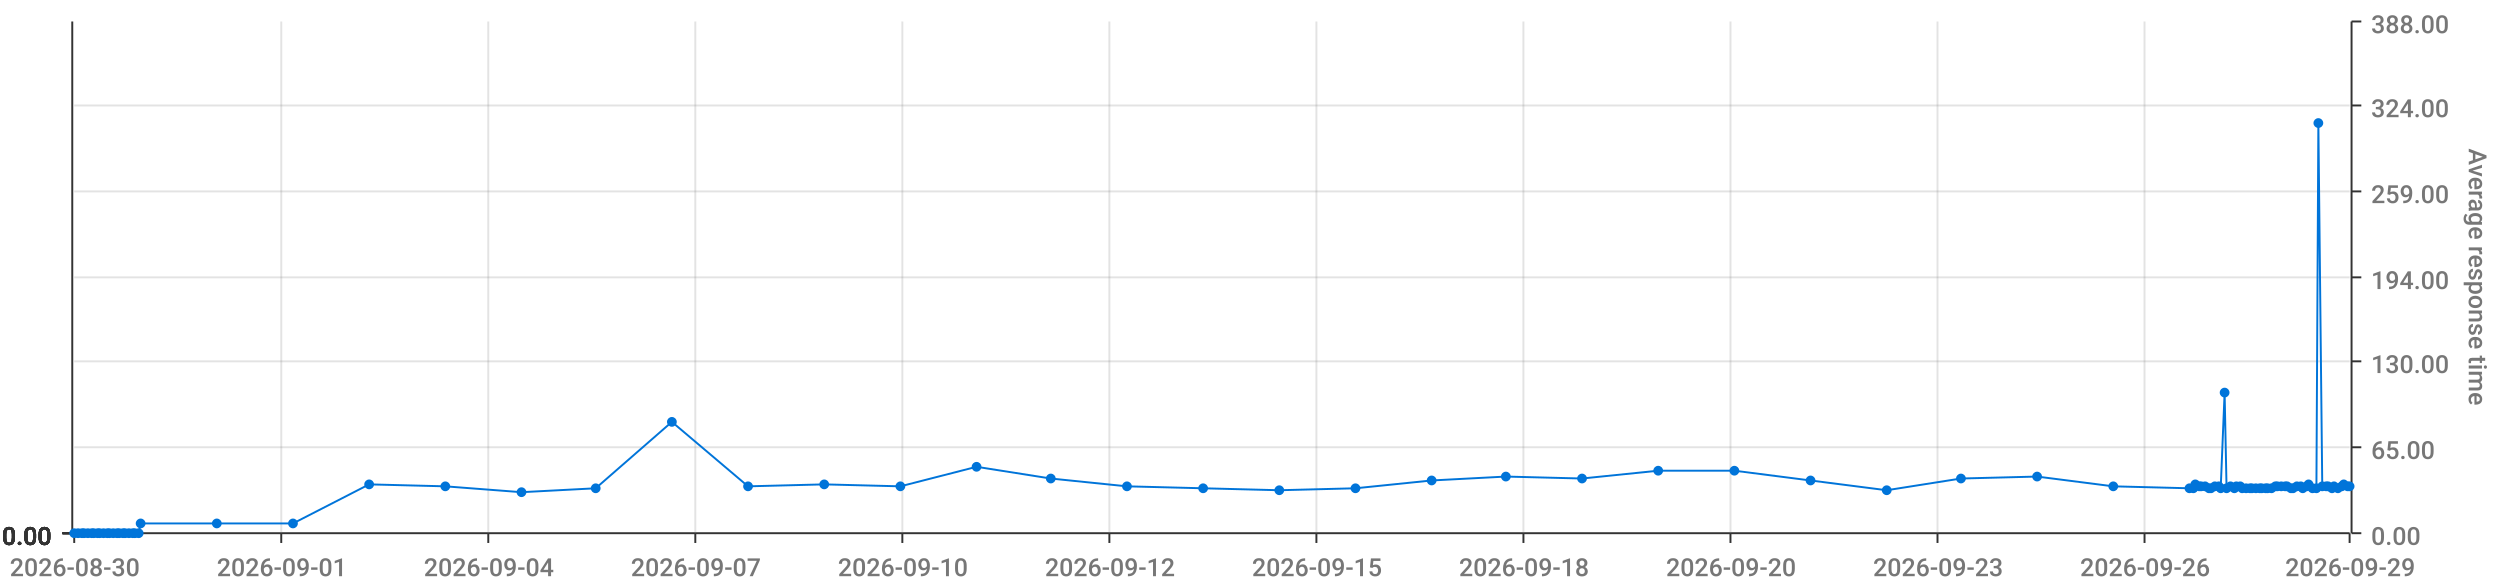
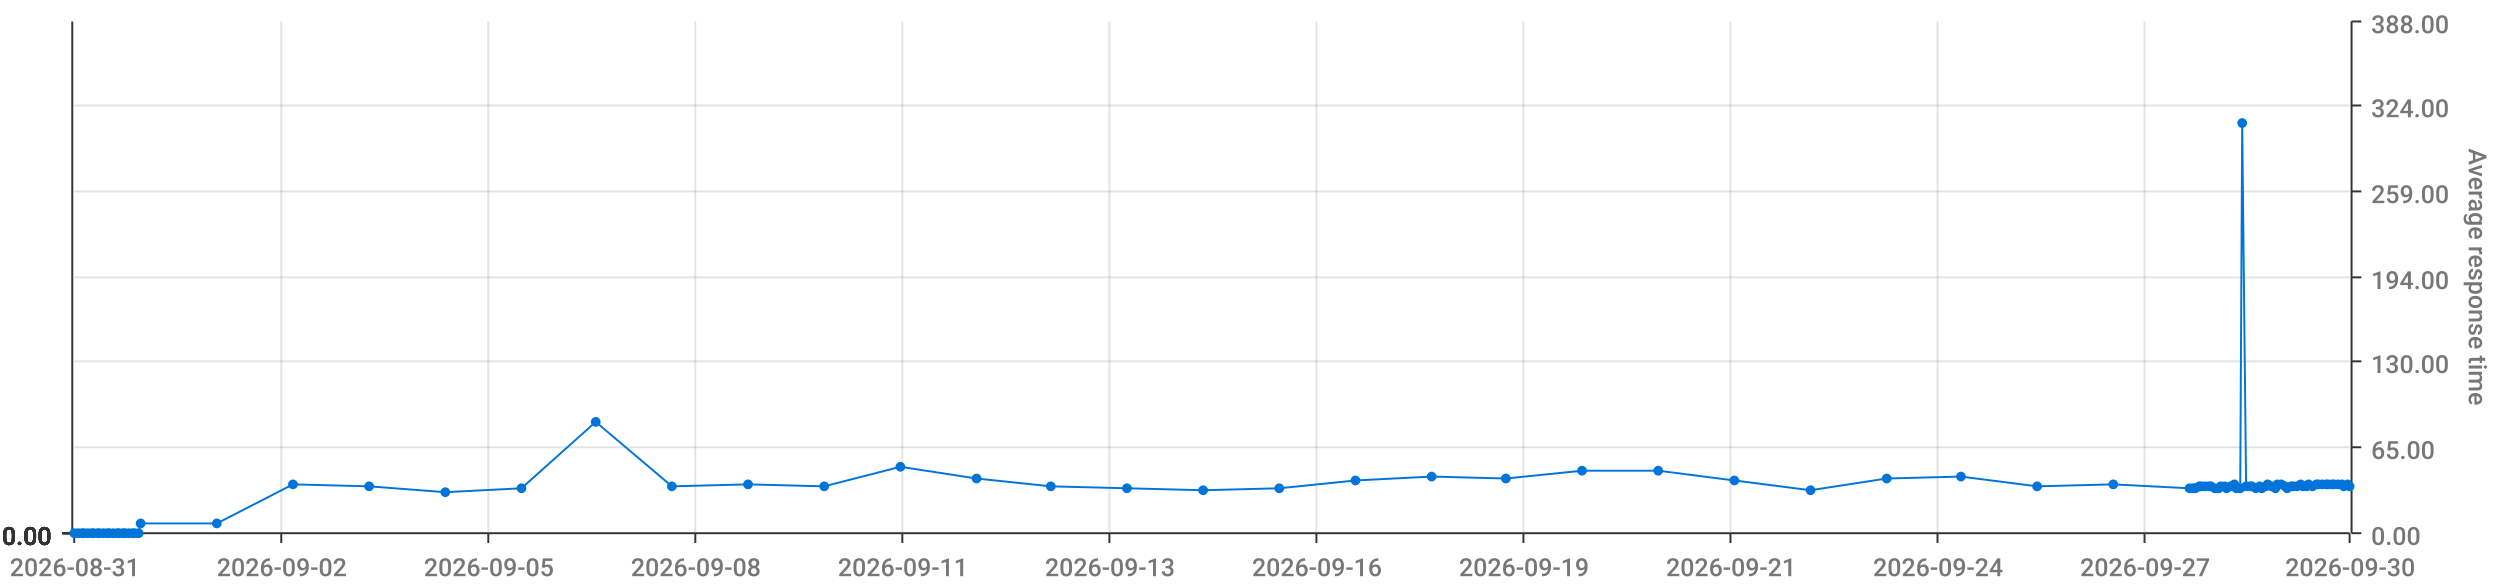
<svg xmlns="http://www.w3.org/2000/svg" viewBox="0 0 1280 300">
  <path d="M 0 0 L 1280 0 L 1280 300 L 0 300 L 0 0" style="stroke-width:0;stroke:rgba(255,255,255,1.0);fill:rgba(255,255,255,0.0)" />
  <path d="M 38 11 L 1203 11 L 1203 273 L 38 273 L 38 11" style="stroke-width:0;stroke:rgba(255,255,255,1.0);fill:rgba(255,255,255,0.0)" />
  <path d="M 38 273 L 1203 273" style="stroke-width:1;stroke:rgba(51,51,51,1.0);fill:rgba(255,255,255,0.0)" />
  <path d="M 38 273 L 38 278" style="stroke-width:1;stroke:rgba(51,51,51,1.0);fill:rgba(255,255,255,0.0)" />
-   <text x="5" y="295" style="stroke-width:0;stroke:none;fill:rgba(119,119,119,1.0);font-size:12.8px;font-family:'Roboto Medium',sans-serif">2026-08-30</text>
+   <text x="5" y="295" style="stroke-width:0;stroke:none;fill:rgba(119,119,119,1.0);font-size:12.8px;font-family:'Roboto Medium',sans-serif">2026-08-31</text>
  <path d="M 144 273 L 144 278" style="stroke-width:1;stroke:rgba(51,51,51,1.0);fill:rgba(255,255,255,0.0)" />
-   <text x="111" y="295" style="stroke-width:0;stroke:none;fill:rgba(119,119,119,1.0);font-size:12.8px;font-family:'Roboto Medium',sans-serif">2026-09-01</text>
+   <text x="111" y="295" style="stroke-width:0;stroke:none;fill:rgba(119,119,119,1.0);font-size:12.8px;font-family:'Roboto Medium',sans-serif">2026-09-02</text>
  <path d="M 250 273 L 250 278" style="stroke-width:1;stroke:rgba(51,51,51,1.0);fill:rgba(255,255,255,0.0)" />
-   <text x="217" y="295" style="stroke-width:0;stroke:none;fill:rgba(119,119,119,1.0);font-size:12.8px;font-family:'Roboto Medium',sans-serif">2026-09-04</text>
+   <text x="217" y="295" style="stroke-width:0;stroke:none;fill:rgba(119,119,119,1.0);font-size:12.8px;font-family:'Roboto Medium',sans-serif">2026-09-05</text>
  <path d="M 356 273 L 356 278" style="stroke-width:1;stroke:rgba(51,51,51,1.0);fill:rgba(255,255,255,0.0)" />
-   <text x="323" y="295" style="stroke-width:0;stroke:none;fill:rgba(119,119,119,1.0);font-size:12.8px;font-family:'Roboto Medium',sans-serif">2026-09-07</text>
+   <text x="323" y="295" style="stroke-width:0;stroke:none;fill:rgba(119,119,119,1.0);font-size:12.8px;font-family:'Roboto Medium',sans-serif">2026-09-08</text>
  <path d="M 462 273 L 462 278" style="stroke-width:1;stroke:rgba(51,51,51,1.0);fill:rgba(255,255,255,0.0)" />
-   <text x="429" y="295" style="stroke-width:0;stroke:none;fill:rgba(119,119,119,1.0);font-size:12.8px;font-family:'Roboto Medium',sans-serif">2026-09-10</text>
+   <text x="429" y="295" style="stroke-width:0;stroke:none;fill:rgba(119,119,119,1.0);font-size:12.8px;font-family:'Roboto Medium',sans-serif">2026-09-11</text>
  <path d="M 568 273 L 568 278" style="stroke-width:1;stroke:rgba(51,51,51,1.0);fill:rgba(255,255,255,0.0)" />
-   <text x="535" y="295" style="stroke-width:0;stroke:none;fill:rgba(119,119,119,1.0);font-size:12.8px;font-family:'Roboto Medium',sans-serif">2026-09-12</text>
+   <text x="535" y="295" style="stroke-width:0;stroke:none;fill:rgba(119,119,119,1.0);font-size:12.8px;font-family:'Roboto Medium',sans-serif">2026-09-13</text>
  <path d="M 674 273 L 674 278" style="stroke-width:1;stroke:rgba(51,51,51,1.0);fill:rgba(255,255,255,0.0)" />
-   <text x="641" y="295" style="stroke-width:0;stroke:none;fill:rgba(119,119,119,1.0);font-size:12.8px;font-family:'Roboto Medium',sans-serif">2026-09-15</text>
+   <text x="641" y="295" style="stroke-width:0;stroke:none;fill:rgba(119,119,119,1.0);font-size:12.8px;font-family:'Roboto Medium',sans-serif">2026-09-16</text>
  <path d="M 780 273 L 780 278" style="stroke-width:1;stroke:rgba(51,51,51,1.0);fill:rgba(255,255,255,0.0)" />
-   <text x="747" y="295" style="stroke-width:0;stroke:none;fill:rgba(119,119,119,1.0);font-size:12.8px;font-family:'Roboto Medium',sans-serif">2026-09-18</text>
+   <text x="747" y="295" style="stroke-width:0;stroke:none;fill:rgba(119,119,119,1.0);font-size:12.8px;font-family:'Roboto Medium',sans-serif">2026-09-19</text>
  <path d="M 886 273 L 886 278" style="stroke-width:1;stroke:rgba(51,51,51,1.0);fill:rgba(255,255,255,0.0)" />
-   <text x="853" y="295" style="stroke-width:0;stroke:none;fill:rgba(119,119,119,1.0);font-size:12.8px;font-family:'Roboto Medium',sans-serif">2026-09-20</text>
+   <text x="853" y="295" style="stroke-width:0;stroke:none;fill:rgba(119,119,119,1.0);font-size:12.8px;font-family:'Roboto Medium',sans-serif">2026-09-21</text>
  <path d="M 992 273 L 992 278" style="stroke-width:1;stroke:rgba(51,51,51,1.0);fill:rgba(255,255,255,0.0)" />
-   <text x="959" y="295" style="stroke-width:0;stroke:none;fill:rgba(119,119,119,1.0);font-size:12.8px;font-family:'Roboto Medium',sans-serif">2026-09-23</text>
+   <text x="959" y="295" style="stroke-width:0;stroke:none;fill:rgba(119,119,119,1.0);font-size:12.8px;font-family:'Roboto Medium',sans-serif">2026-09-24</text>
  <path d="M 1098 273 L 1098 278" style="stroke-width:1;stroke:rgba(51,51,51,1.0);fill:rgba(255,255,255,0.0)" />
-   <text x="1065" y="295" style="stroke-width:0;stroke:none;fill:rgba(119,119,119,1.0);font-size:12.8px;font-family:'Roboto Medium',sans-serif">2026-09-26</text>
+   <text x="1065" y="295" style="stroke-width:0;stroke:none;fill:rgba(119,119,119,1.0);font-size:12.8px;font-family:'Roboto Medium',sans-serif">2026-09-27</text>
  <path d="M 1203 273 L 1203 278" style="stroke-width:1;stroke:rgba(51,51,51,1.0);fill:rgba(255,255,255,0.0)" />
-   <text x="1170" y="295" style="stroke-width:0;stroke:none;fill:rgba(119,119,119,1.0);font-size:12.8px;font-family:'Roboto Medium',sans-serif">2026-09-29</text>
+   <text x="1170" y="295" style="stroke-width:0;stroke:none;fill:rgba(119,119,119,1.0);font-size:12.8px;font-family:'Roboto Medium',sans-serif">2026-09-30</text>
  <path d="M 144 273 L 144 11" style="stroke-width:1;stroke:rgba(119,119,119,0.2);fill:none" />
  <path d="M 250 273 L 250 11" style="stroke-width:1;stroke:rgba(119,119,119,0.2);fill:none" />
  <path d="M 356 273 L 356 11" style="stroke-width:1;stroke:rgba(119,119,119,0.2);fill:none" />
  <path d="M 462 273 L 462 11" style="stroke-width:1;stroke:rgba(119,119,119,0.2);fill:none" />
  <path d="M 568 273 L 568 11" style="stroke-width:1;stroke:rgba(119,119,119,0.2);fill:none" />
  <path d="M 674 273 L 674 11" style="stroke-width:1;stroke:rgba(119,119,119,0.2);fill:none" />
  <path d="M 780 273 L 780 11" style="stroke-width:1;stroke:rgba(119,119,119,0.2);fill:none" />
  <path d="M 886 273 L 886 11" style="stroke-width:1;stroke:rgba(119,119,119,0.2);fill:none" />
  <path d="M 992 273 L 992 11" style="stroke-width:1;stroke:rgba(119,119,119,0.2);fill:none" />
  <path d="M 1098 273 L 1098 11" style="stroke-width:1;stroke:rgba(119,119,119,0.2);fill:none" />
  <path d="M 1204 273 L 1204 11" style="stroke-width:1;stroke:rgba(51,51,51,1.0);fill:rgba(255,255,255,0.0)" />
  <path d="M 1204 273 L 1209 273" style="stroke-width:1;stroke:rgba(51,51,51,1.0);fill:rgba(255,255,255,0.0)" />
  <text x="1214" y="279" style="stroke-width:0;stroke:none;fill:rgba(119,119,119,1.0);font-size:12.8px;font-family:'Roboto Medium',sans-serif">0.00</text>
  <path d="M 1204 229 L 1209 229" style="stroke-width:1;stroke:rgba(51,51,51,1.0);fill:rgba(255,255,255,0.0)" />
  <text x="1214" y="235" style="stroke-width:0;stroke:none;fill:rgba(119,119,119,1.0);font-size:12.8px;font-family:'Roboto Medium',sans-serif">65.00</text>
  <path d="M 1204 185 L 1209 185" style="stroke-width:1;stroke:rgba(51,51,51,1.0);fill:rgba(255,255,255,0.0)" />
  <text x="1214" y="191" style="stroke-width:0;stroke:none;fill:rgba(119,119,119,1.0);font-size:12.8px;font-family:'Roboto Medium',sans-serif">130.00</text>
  <path d="M 1204 142 L 1209 142" style="stroke-width:1;stroke:rgba(51,51,51,1.0);fill:rgba(255,255,255,0.0)" />
  <text x="1214" y="148" style="stroke-width:0;stroke:none;fill:rgba(119,119,119,1.0);font-size:12.8px;font-family:'Roboto Medium',sans-serif">194.00</text>
  <path d="M 1204 98 L 1209 98" style="stroke-width:1;stroke:rgba(51,51,51,1.0);fill:rgba(255,255,255,0.0)" />
  <text x="1214" y="104" style="stroke-width:0;stroke:none;fill:rgba(119,119,119,1.0);font-size:12.8px;font-family:'Roboto Medium',sans-serif">259.00</text>
  <path d="M 1204 54 L 1209 54" style="stroke-width:1;stroke:rgba(51,51,51,1.0);fill:rgba(255,255,255,0.0)" />
  <text x="1214" y="60" style="stroke-width:0;stroke:none;fill:rgba(119,119,119,1.0);font-size:12.8px;font-family:'Roboto Medium',sans-serif">324.00</text>
  <path d="M 1204 11 L 1209 11" style="stroke-width:1;stroke:rgba(51,51,51,1.0);fill:rgba(255,255,255,0.0)" />
  <text x="1214" y="17" style="stroke-width:0;stroke:none;fill:rgba(119,119,119,1.0);font-size:12.8px;font-family:'Roboto Medium',sans-serif">388.00</text>
  <text x="1264" y="76" style="stroke-width:0;stroke:none;fill:rgba(119,119,119,1.0);font-size:12.8px;font-family:'Roboto Medium',sans-serif" transform="rotate(90.00,1264,76)">Average response time</text>
  <path d="M 38 273 L 1203 273" style="stroke-width:0;stroke:rgba(255,255,255,0.0);fill:none" />
  <path d="M 38 229 L 1203 229" style="stroke-width:1;stroke:rgba(119,119,119,0.2);fill:none" />
  <path d="M 38 185 L 1203 185" style="stroke-width:1;stroke:rgba(119,119,119,0.2);fill:none" />
  <path d="M 38 142 L 1203 142" style="stroke-width:1;stroke:rgba(119,119,119,0.2);fill:none" />
  <path d="M 38 98 L 1203 98" style="stroke-width:1;stroke:rgba(119,119,119,0.2);fill:none" />
  <path d="M 38 54 L 1203 54" style="stroke-width:1;stroke:rgba(119,119,119,0.2);fill:none" />
  <path d="M 37 273 L 37 11" style="stroke-width:1;stroke:rgba(51,51,51,1.0);fill:rgba(255,255,255,0.0)" />
  <path d="M 37 273 L 32 273" style="stroke-width:1;stroke:rgba(51,51,51,1.0);fill:rgba(255,255,255,0.0)" />
  <text x="1" y="279" style="stroke-width:0;stroke:none;fill:rgba(51,51,51,1.0);font-size:12.8px;font-family:'Roboto Medium',sans-serif">0.00</text>
  <path d="M 37 273 L 32 273" style="stroke-width:1;stroke:rgba(51,51,51,1.0);fill:rgba(255,255,255,0.0)" />
  <text x="1" y="279" style="stroke-width:0;stroke:none;fill:rgba(51,51,51,1.0);font-size:12.8px;font-family:'Roboto Medium',sans-serif">0.00</text>
  <path d="M 37 273 L 32 273" style="stroke-width:1;stroke:rgba(51,51,51,1.0);fill:rgba(255,255,255,0.0)" />
  <text x="1" y="279" style="stroke-width:0;stroke:none;fill:rgba(51,51,51,1.0);font-size:12.8px;font-family:'Roboto Medium',sans-serif">0.00</text>
  <path d="M 37 273 L 32 273" style="stroke-width:1;stroke:rgba(51,51,51,1.0);fill:rgba(255,255,255,0.0)" />
  <text x="1" y="279" style="stroke-width:0;stroke:none;fill:rgba(51,51,51,1.0);font-size:12.8px;font-family:'Roboto Medium',sans-serif">0.00</text>
  <path d="M 37 273 L 32 273" style="stroke-width:1;stroke:rgba(51,51,51,1.0);fill:rgba(255,255,255,0.0)" />
  <text x="1" y="279" style="stroke-width:0;stroke:none;fill:rgba(51,51,51,1.0);font-size:12.8px;font-family:'Roboto Medium',sans-serif">0.00</text>
  <path d="M 37 273 L 32 273" style="stroke-width:1;stroke:rgba(51,51,51,1.0);fill:rgba(255,255,255,0.0)" />
  <text x="1" y="279" style="stroke-width:0;stroke:none;fill:rgba(51,51,51,1.0);font-size:12.8px;font-family:'Roboto Medium',sans-serif">0.00</text>
  <path d="M 37 273 L 32 273" style="stroke-width:1;stroke:rgba(51,51,51,1.0);fill:rgba(255,255,255,0.0)" />
  <text x="1" y="279" style="stroke-width:0;stroke:none;fill:rgba(51,51,51,1.0);font-size:12.8px;font-family:'Roboto Medium',sans-serif">0.00</text>
  <path d="M 38 273 L 1203 273" style="stroke-width:0;stroke:rgba(255,255,255,0.0);fill:none" />
  <path d="M 38 273 L 1203 273" style="stroke-width:0;stroke:rgba(255,255,255,0.0);fill:none" />
  <path d="M 38 273 L 1203 273" style="stroke-width:0;stroke:rgba(255,255,255,0.0);fill:none" />
  <path d="M 38 273 L 1203 273" style="stroke-width:0;stroke:rgba(255,255,255,0.0);fill:none" />
  <path d="M 38 273 L 1203 273" style="stroke-width:0;stroke:rgba(255,255,255,0.0);fill:none" />
  <path d="M 38 273 L 1203 273" style="stroke-width:0;stroke:rgba(255,255,255,0.0);fill:none" />
-   <path d="M 38 273 L 40 273 L 42 273 L 43 273 L 45 273 L 47 273 L 48 273 L 50 273 L 51 273 L 53 273 L 55 273 L 56 273 L 58 273 L 60 273 L 61 273 L 63 273 L 64 273 L 66 273 L 68 273 L 69 273 L 71 273 L 72 268 L 111 268 L 150 268 L 189 248 L 228 249 L 267 252 L 305 250 L 344 216 L 383 249 L 422 248 L 461 249 L 500 239 L 538 245 L 577 249 L 616 250 L 655 251 L 694 250 L 733 246 L 771 244 L 810 245 L 849 241 L 888 241 L 927 246 L 966 251 L 1004 245 L 1043 244 L 1082 249 L 1121 250 L 1123 250 L 1124 248 L 1126 249 L 1127 249 L 1129 249 L 1131 250 L 1132 250 L 1134 249 L 1136 249 L 1137 250 L 1139 201 L 1140 250 L 1142 249 L 1144 250 L 1145 249 L 1147 249 L 1148 250 L 1150 250 L 1152 250 L 1153 250 L 1155 250 L 1157 250 L 1158 250 L 1160 250 L 1161 250 L 1163 250 L 1165 249 L 1166 249 L 1168 249 L 1170 249 L 1171 249 L 1173 250 L 1174 250 L 1176 249 L 1178 249 L 1179 250 L 1181 249 L 1182 248 L 1184 250 L 1186 250 L 1187 63 L 1189 249 L 1191 249 L 1192 249 L 1194 250 L 1195 249 L 1197 250 L 1199 249 L 1200 248 L 1202 249 L 1203 249" style="stroke-width:1;stroke:rgba(0,116,217,1.0);fill:rgba(255,255,255,0.0)" />
+   <path d="M 38 273 L 40 273 L 42 273 L 43 273 L 45 273 L 47 273 L 48 273 L 50 273 L 51 273 L 53 273 L 55 273 L 56 273 L 58 273 L 60 273 L 61 273 L 63 273 L 64 273 L 66 273 L 68 273 L 69 273 L 71 273 L 72 268 L 111 268 L 150 248 L 189 249 L 228 252 L 267 250 L 305 216 L 344 249 L 383 248 L 422 249 L 461 239 L 500 245 L 538 249 L 577 250 L 616 251 L 655 250 L 694 246 L 733 244 L 771 245 L 810 241 L 849 241 L 888 246 L 927 251 L 966 245 L 1004 244 L 1043 249 L 1082 248 L 1121 250 L 1123 250 L 1124 250 L 1126 249 L 1127 249 L 1129 249 L 1131 249 L 1132 249 L 1134 250 L 1136 250 L 1137 249 L 1139 249 L 1140 250 L 1142 249 L 1144 248 L 1145 250 L 1147 250 L 1148 63 L 1150 249 L 1152 249 L 1153 249 L 1155 250 L 1157 249 L 1158 250 L 1160 249 L 1161 248 L 1163 249 L 1165 250 L 1166 248 L 1168 248 L 1170 249 L 1171 250 L 1173 249 L 1174 249 L 1176 249 L 1178 248 L 1179 249 L 1181 249 L 1182 248 L 1184 249 L 1186 248 L 1187 248 L 1189 248 L 1191 248 L 1192 248 L 1194 248 L 1195 248 L 1197 248 L 1199 248 L 1200 249 L 1202 248 L 1203 249" style="stroke-width:1;stroke:rgba(0,116,217,1.0);fill:rgba(255,255,255,0.0)" />
  <circle cx="38" cy="273" r="2" style="stroke-width:1;stroke:rgba(0,116,217,1.0);fill:rgba(0,116,217,1.0)" />
  <path d="" style="stroke-width:1;stroke:rgba(0,116,217,1.0);fill:rgba(0,116,217,1.0)" />
  <circle cx="40" cy="273" r="2" style="stroke-width:1;stroke:rgba(0,116,217,1.0);fill:rgba(0,116,217,1.0)" />
  <path d="" style="stroke-width:1;stroke:rgba(0,116,217,1.0);fill:rgba(0,116,217,1.0)" />
  <circle cx="42" cy="273" r="2" style="stroke-width:1;stroke:rgba(0,116,217,1.0);fill:rgba(0,116,217,1.0)" />
  <path d="" style="stroke-width:1;stroke:rgba(0,116,217,1.0);fill:rgba(0,116,217,1.0)" />
  <circle cx="43" cy="273" r="2" style="stroke-width:1;stroke:rgba(0,116,217,1.0);fill:rgba(0,116,217,1.0)" />
  <path d="" style="stroke-width:1;stroke:rgba(0,116,217,1.0);fill:rgba(0,116,217,1.0)" />
  <circle cx="45" cy="273" r="2" style="stroke-width:1;stroke:rgba(0,116,217,1.0);fill:rgba(0,116,217,1.0)" />
  <path d="" style="stroke-width:1;stroke:rgba(0,116,217,1.0);fill:rgba(0,116,217,1.0)" />
  <circle cx="47" cy="273" r="2" style="stroke-width:1;stroke:rgba(0,116,217,1.0);fill:rgba(0,116,217,1.0)" />
  <path d="" style="stroke-width:1;stroke:rgba(0,116,217,1.0);fill:rgba(0,116,217,1.0)" />
  <circle cx="48" cy="273" r="2" style="stroke-width:1;stroke:rgba(0,116,217,1.0);fill:rgba(0,116,217,1.0)" />
  <path d="" style="stroke-width:1;stroke:rgba(0,116,217,1.0);fill:rgba(0,116,217,1.0)" />
  <circle cx="50" cy="273" r="2" style="stroke-width:1;stroke:rgba(0,116,217,1.0);fill:rgba(0,116,217,1.0)" />
  <path d="" style="stroke-width:1;stroke:rgba(0,116,217,1.0);fill:rgba(0,116,217,1.0)" />
  <circle cx="51" cy="273" r="2" style="stroke-width:1;stroke:rgba(0,116,217,1.0);fill:rgba(0,116,217,1.0)" />
  <path d="" style="stroke-width:1;stroke:rgba(0,116,217,1.0);fill:rgba(0,116,217,1.0)" />
  <circle cx="53" cy="273" r="2" style="stroke-width:1;stroke:rgba(0,116,217,1.0);fill:rgba(0,116,217,1.0)" />
  <path d="" style="stroke-width:1;stroke:rgba(0,116,217,1.0);fill:rgba(0,116,217,1.0)" />
  <circle cx="55" cy="273" r="2" style="stroke-width:1;stroke:rgba(0,116,217,1.0);fill:rgba(0,116,217,1.0)" />
  <path d="" style="stroke-width:1;stroke:rgba(0,116,217,1.0);fill:rgba(0,116,217,1.0)" />
  <circle cx="56" cy="273" r="2" style="stroke-width:1;stroke:rgba(0,116,217,1.0);fill:rgba(0,116,217,1.0)" />
  <path d="" style="stroke-width:1;stroke:rgba(0,116,217,1.0);fill:rgba(0,116,217,1.0)" />
  <circle cx="58" cy="273" r="2" style="stroke-width:1;stroke:rgba(0,116,217,1.0);fill:rgba(0,116,217,1.0)" />
  <path d="" style="stroke-width:1;stroke:rgba(0,116,217,1.0);fill:rgba(0,116,217,1.0)" />
  <circle cx="60" cy="273" r="2" style="stroke-width:1;stroke:rgba(0,116,217,1.0);fill:rgba(0,116,217,1.0)" />
  <path d="" style="stroke-width:1;stroke:rgba(0,116,217,1.0);fill:rgba(0,116,217,1.0)" />
  <circle cx="61" cy="273" r="2" style="stroke-width:1;stroke:rgba(0,116,217,1.0);fill:rgba(0,116,217,1.0)" />
  <path d="" style="stroke-width:1;stroke:rgba(0,116,217,1.0);fill:rgba(0,116,217,1.0)" />
  <circle cx="63" cy="273" r="2" style="stroke-width:1;stroke:rgba(0,116,217,1.0);fill:rgba(0,116,217,1.0)" />
  <path d="" style="stroke-width:1;stroke:rgba(0,116,217,1.0);fill:rgba(0,116,217,1.0)" />
  <circle cx="64" cy="273" r="2" style="stroke-width:1;stroke:rgba(0,116,217,1.0);fill:rgba(0,116,217,1.0)" />
  <path d="" style="stroke-width:1;stroke:rgba(0,116,217,1.0);fill:rgba(0,116,217,1.0)" />
  <circle cx="66" cy="273" r="2" style="stroke-width:1;stroke:rgba(0,116,217,1.0);fill:rgba(0,116,217,1.0)" />
  <path d="" style="stroke-width:1;stroke:rgba(0,116,217,1.0);fill:rgba(0,116,217,1.0)" />
  <circle cx="68" cy="273" r="2" style="stroke-width:1;stroke:rgba(0,116,217,1.0);fill:rgba(0,116,217,1.0)" />
  <path d="" style="stroke-width:1;stroke:rgba(0,116,217,1.0);fill:rgba(0,116,217,1.0)" />
  <circle cx="69" cy="273" r="2" style="stroke-width:1;stroke:rgba(0,116,217,1.0);fill:rgba(0,116,217,1.0)" />
  <path d="" style="stroke-width:1;stroke:rgba(0,116,217,1.0);fill:rgba(0,116,217,1.0)" />
  <circle cx="71" cy="273" r="2" style="stroke-width:1;stroke:rgba(0,116,217,1.0);fill:rgba(0,116,217,1.0)" />
  <path d="" style="stroke-width:1;stroke:rgba(0,116,217,1.0);fill:rgba(0,116,217,1.0)" />
  <circle cx="72" cy="268" r="2" style="stroke-width:1;stroke:rgba(0,116,217,1.0);fill:rgba(0,116,217,1.0)" />
  <path d="" style="stroke-width:1;stroke:rgba(0,116,217,1.0);fill:rgba(0,116,217,1.0)" />
  <circle cx="111" cy="268" r="2" style="stroke-width:1;stroke:rgba(0,116,217,1.0);fill:rgba(0,116,217,1.0)" />
  <path d="" style="stroke-width:1;stroke:rgba(0,116,217,1.0);fill:rgba(0,116,217,1.0)" />
-   <circle cx="150" cy="268" r="2" style="stroke-width:1;stroke:rgba(0,116,217,1.0);fill:rgba(0,116,217,1.0)" />
-   <path d="" style="stroke-width:1;stroke:rgba(0,116,217,1.0);fill:rgba(0,116,217,1.0)" />
-   <circle cx="189" cy="248" r="2" style="stroke-width:1;stroke:rgba(0,116,217,1.0);fill:rgba(0,116,217,1.0)" />
-   <path d="" style="stroke-width:1;stroke:rgba(0,116,217,1.0);fill:rgba(0,116,217,1.0)" />
-   <circle cx="228" cy="249" r="2" style="stroke-width:1;stroke:rgba(0,116,217,1.0);fill:rgba(0,116,217,1.0)" />
-   <path d="" style="stroke-width:1;stroke:rgba(0,116,217,1.0);fill:rgba(0,116,217,1.0)" />
-   <circle cx="267" cy="252" r="2" style="stroke-width:1;stroke:rgba(0,116,217,1.0);fill:rgba(0,116,217,1.0)" />
-   <path d="" style="stroke-width:1;stroke:rgba(0,116,217,1.0);fill:rgba(0,116,217,1.0)" />
-   <circle cx="305" cy="250" r="2" style="stroke-width:1;stroke:rgba(0,116,217,1.0);fill:rgba(0,116,217,1.0)" />
-   <path d="" style="stroke-width:1;stroke:rgba(0,116,217,1.0);fill:rgba(0,116,217,1.0)" />
-   <circle cx="344" cy="216" r="2" style="stroke-width:1;stroke:rgba(0,116,217,1.0);fill:rgba(0,116,217,1.0)" />
-   <path d="" style="stroke-width:1;stroke:rgba(0,116,217,1.0);fill:rgba(0,116,217,1.0)" />
-   <circle cx="383" cy="249" r="2" style="stroke-width:1;stroke:rgba(0,116,217,1.0);fill:rgba(0,116,217,1.0)" />
-   <path d="" style="stroke-width:1;stroke:rgba(0,116,217,1.0);fill:rgba(0,116,217,1.0)" />
-   <circle cx="422" cy="248" r="2" style="stroke-width:1;stroke:rgba(0,116,217,1.0);fill:rgba(0,116,217,1.0)" />
-   <path d="" style="stroke-width:1;stroke:rgba(0,116,217,1.0);fill:rgba(0,116,217,1.0)" />
-   <circle cx="461" cy="249" r="2" style="stroke-width:1;stroke:rgba(0,116,217,1.0);fill:rgba(0,116,217,1.0)" />
-   <path d="" style="stroke-width:1;stroke:rgba(0,116,217,1.0);fill:rgba(0,116,217,1.0)" />
-   <circle cx="500" cy="239" r="2" style="stroke-width:1;stroke:rgba(0,116,217,1.0);fill:rgba(0,116,217,1.0)" />
-   <path d="" style="stroke-width:1;stroke:rgba(0,116,217,1.0);fill:rgba(0,116,217,1.0)" />
-   <circle cx="538" cy="245" r="2" style="stroke-width:1;stroke:rgba(0,116,217,1.0);fill:rgba(0,116,217,1.0)" />
-   <path d="" style="stroke-width:1;stroke:rgba(0,116,217,1.0);fill:rgba(0,116,217,1.0)" />
-   <circle cx="577" cy="249" r="2" style="stroke-width:1;stroke:rgba(0,116,217,1.0);fill:rgba(0,116,217,1.0)" />
-   <path d="" style="stroke-width:1;stroke:rgba(0,116,217,1.0);fill:rgba(0,116,217,1.0)" />
-   <circle cx="616" cy="250" r="2" style="stroke-width:1;stroke:rgba(0,116,217,1.0);fill:rgba(0,116,217,1.0)" />
-   <path d="" style="stroke-width:1;stroke:rgba(0,116,217,1.0);fill:rgba(0,116,217,1.0)" />
-   <circle cx="655" cy="251" r="2" style="stroke-width:1;stroke:rgba(0,116,217,1.0);fill:rgba(0,116,217,1.0)" />
-   <path d="" style="stroke-width:1;stroke:rgba(0,116,217,1.0);fill:rgba(0,116,217,1.0)" />
-   <circle cx="694" cy="250" r="2" style="stroke-width:1;stroke:rgba(0,116,217,1.0);fill:rgba(0,116,217,1.0)" />
-   <path d="" style="stroke-width:1;stroke:rgba(0,116,217,1.0);fill:rgba(0,116,217,1.0)" />
-   <circle cx="733" cy="246" r="2" style="stroke-width:1;stroke:rgba(0,116,217,1.0);fill:rgba(0,116,217,1.0)" />
-   <path d="" style="stroke-width:1;stroke:rgba(0,116,217,1.0);fill:rgba(0,116,217,1.0)" />
-   <circle cx="771" cy="244" r="2" style="stroke-width:1;stroke:rgba(0,116,217,1.0);fill:rgba(0,116,217,1.0)" />
-   <path d="" style="stroke-width:1;stroke:rgba(0,116,217,1.0);fill:rgba(0,116,217,1.0)" />
-   <circle cx="810" cy="245" r="2" style="stroke-width:1;stroke:rgba(0,116,217,1.0);fill:rgba(0,116,217,1.0)" />
+   <circle cx="150" cy="248" r="2" style="stroke-width:1;stroke:rgba(0,116,217,1.0);fill:rgba(0,116,217,1.0)" />
+   <path d="" style="stroke-width:1;stroke:rgba(0,116,217,1.0);fill:rgba(0,116,217,1.0)" />
+   <circle cx="189" cy="249" r="2" style="stroke-width:1;stroke:rgba(0,116,217,1.0);fill:rgba(0,116,217,1.0)" />
+   <path d="" style="stroke-width:1;stroke:rgba(0,116,217,1.0);fill:rgba(0,116,217,1.0)" />
+   <circle cx="228" cy="252" r="2" style="stroke-width:1;stroke:rgba(0,116,217,1.0);fill:rgba(0,116,217,1.0)" />
+   <path d="" style="stroke-width:1;stroke:rgba(0,116,217,1.0);fill:rgba(0,116,217,1.0)" />
+   <circle cx="267" cy="250" r="2" style="stroke-width:1;stroke:rgba(0,116,217,1.0);fill:rgba(0,116,217,1.0)" />
+   <path d="" style="stroke-width:1;stroke:rgba(0,116,217,1.0);fill:rgba(0,116,217,1.0)" />
+   <circle cx="305" cy="216" r="2" style="stroke-width:1;stroke:rgba(0,116,217,1.0);fill:rgba(0,116,217,1.0)" />
+   <path d="" style="stroke-width:1;stroke:rgba(0,116,217,1.0);fill:rgba(0,116,217,1.0)" />
+   <circle cx="344" cy="249" r="2" style="stroke-width:1;stroke:rgba(0,116,217,1.0);fill:rgba(0,116,217,1.0)" />
+   <path d="" style="stroke-width:1;stroke:rgba(0,116,217,1.0);fill:rgba(0,116,217,1.0)" />
+   <circle cx="383" cy="248" r="2" style="stroke-width:1;stroke:rgba(0,116,217,1.0);fill:rgba(0,116,217,1.0)" />
+   <path d="" style="stroke-width:1;stroke:rgba(0,116,217,1.0);fill:rgba(0,116,217,1.0)" />
+   <circle cx="422" cy="249" r="2" style="stroke-width:1;stroke:rgba(0,116,217,1.0);fill:rgba(0,116,217,1.0)" />
+   <path d="" style="stroke-width:1;stroke:rgba(0,116,217,1.0);fill:rgba(0,116,217,1.0)" />
+   <circle cx="461" cy="239" r="2" style="stroke-width:1;stroke:rgba(0,116,217,1.0);fill:rgba(0,116,217,1.0)" />
+   <path d="" style="stroke-width:1;stroke:rgba(0,116,217,1.0);fill:rgba(0,116,217,1.0)" />
+   <circle cx="500" cy="245" r="2" style="stroke-width:1;stroke:rgba(0,116,217,1.0);fill:rgba(0,116,217,1.0)" />
+   <path d="" style="stroke-width:1;stroke:rgba(0,116,217,1.0);fill:rgba(0,116,217,1.0)" />
+   <circle cx="538" cy="249" r="2" style="stroke-width:1;stroke:rgba(0,116,217,1.0);fill:rgba(0,116,217,1.0)" />
+   <path d="" style="stroke-width:1;stroke:rgba(0,116,217,1.0);fill:rgba(0,116,217,1.0)" />
+   <circle cx="577" cy="250" r="2" style="stroke-width:1;stroke:rgba(0,116,217,1.0);fill:rgba(0,116,217,1.0)" />
+   <path d="" style="stroke-width:1;stroke:rgba(0,116,217,1.0);fill:rgba(0,116,217,1.0)" />
+   <circle cx="616" cy="251" r="2" style="stroke-width:1;stroke:rgba(0,116,217,1.0);fill:rgba(0,116,217,1.0)" />
+   <path d="" style="stroke-width:1;stroke:rgba(0,116,217,1.0);fill:rgba(0,116,217,1.0)" />
+   <circle cx="655" cy="250" r="2" style="stroke-width:1;stroke:rgba(0,116,217,1.0);fill:rgba(0,116,217,1.0)" />
+   <path d="" style="stroke-width:1;stroke:rgba(0,116,217,1.0);fill:rgba(0,116,217,1.0)" />
+   <circle cx="694" cy="246" r="2" style="stroke-width:1;stroke:rgba(0,116,217,1.0);fill:rgba(0,116,217,1.0)" />
+   <path d="" style="stroke-width:1;stroke:rgba(0,116,217,1.0);fill:rgba(0,116,217,1.0)" />
+   <circle cx="733" cy="244" r="2" style="stroke-width:1;stroke:rgba(0,116,217,1.0);fill:rgba(0,116,217,1.0)" />
+   <path d="" style="stroke-width:1;stroke:rgba(0,116,217,1.0);fill:rgba(0,116,217,1.0)" />
+   <circle cx="771" cy="245" r="2" style="stroke-width:1;stroke:rgba(0,116,217,1.0);fill:rgba(0,116,217,1.0)" />
+   <path d="" style="stroke-width:1;stroke:rgba(0,116,217,1.0);fill:rgba(0,116,217,1.0)" />
+   <circle cx="810" cy="241" r="2" style="stroke-width:1;stroke:rgba(0,116,217,1.0);fill:rgba(0,116,217,1.0)" />
  <path d="" style="stroke-width:1;stroke:rgba(0,116,217,1.0);fill:rgba(0,116,217,1.0)" />
  <circle cx="849" cy="241" r="2" style="stroke-width:1;stroke:rgba(0,116,217,1.0);fill:rgba(0,116,217,1.0)" />
  <path d="" style="stroke-width:1;stroke:rgba(0,116,217,1.0);fill:rgba(0,116,217,1.0)" />
-   <circle cx="888" cy="241" r="2" style="stroke-width:1;stroke:rgba(0,116,217,1.0);fill:rgba(0,116,217,1.0)" />
-   <path d="" style="stroke-width:1;stroke:rgba(0,116,217,1.0);fill:rgba(0,116,217,1.0)" />
-   <circle cx="927" cy="246" r="2" style="stroke-width:1;stroke:rgba(0,116,217,1.0);fill:rgba(0,116,217,1.0)" />
-   <path d="" style="stroke-width:1;stroke:rgba(0,116,217,1.0);fill:rgba(0,116,217,1.0)" />
-   <circle cx="966" cy="251" r="2" style="stroke-width:1;stroke:rgba(0,116,217,1.0);fill:rgba(0,116,217,1.0)" />
-   <path d="" style="stroke-width:1;stroke:rgba(0,116,217,1.0);fill:rgba(0,116,217,1.0)" />
-   <circle cx="1004" cy="245" r="2" style="stroke-width:1;stroke:rgba(0,116,217,1.0);fill:rgba(0,116,217,1.0)" />
-   <path d="" style="stroke-width:1;stroke:rgba(0,116,217,1.0);fill:rgba(0,116,217,1.0)" />
-   <circle cx="1043" cy="244" r="2" style="stroke-width:1;stroke:rgba(0,116,217,1.0);fill:rgba(0,116,217,1.0)" />
-   <path d="" style="stroke-width:1;stroke:rgba(0,116,217,1.0);fill:rgba(0,116,217,1.0)" />
-   <circle cx="1082" cy="249" r="2" style="stroke-width:1;stroke:rgba(0,116,217,1.0);fill:rgba(0,116,217,1.0)" />
+   <circle cx="888" cy="246" r="2" style="stroke-width:1;stroke:rgba(0,116,217,1.0);fill:rgba(0,116,217,1.0)" />
+   <path d="" style="stroke-width:1;stroke:rgba(0,116,217,1.0);fill:rgba(0,116,217,1.0)" />
+   <circle cx="927" cy="251" r="2" style="stroke-width:1;stroke:rgba(0,116,217,1.0);fill:rgba(0,116,217,1.0)" />
+   <path d="" style="stroke-width:1;stroke:rgba(0,116,217,1.0);fill:rgba(0,116,217,1.0)" />
+   <circle cx="966" cy="245" r="2" style="stroke-width:1;stroke:rgba(0,116,217,1.0);fill:rgba(0,116,217,1.0)" />
+   <path d="" style="stroke-width:1;stroke:rgba(0,116,217,1.0);fill:rgba(0,116,217,1.0)" />
+   <circle cx="1004" cy="244" r="2" style="stroke-width:1;stroke:rgba(0,116,217,1.0);fill:rgba(0,116,217,1.0)" />
+   <path d="" style="stroke-width:1;stroke:rgba(0,116,217,1.0);fill:rgba(0,116,217,1.0)" />
+   <circle cx="1043" cy="249" r="2" style="stroke-width:1;stroke:rgba(0,116,217,1.0);fill:rgba(0,116,217,1.0)" />
+   <path d="" style="stroke-width:1;stroke:rgba(0,116,217,1.0);fill:rgba(0,116,217,1.0)" />
+   <circle cx="1082" cy="248" r="2" style="stroke-width:1;stroke:rgba(0,116,217,1.0);fill:rgba(0,116,217,1.0)" />
  <path d="" style="stroke-width:1;stroke:rgba(0,116,217,1.0);fill:rgba(0,116,217,1.0)" />
  <circle cx="1121" cy="250" r="2" style="stroke-width:1;stroke:rgba(0,116,217,1.0);fill:rgba(0,116,217,1.0)" />
  <path d="" style="stroke-width:1;stroke:rgba(0,116,217,1.0);fill:rgba(0,116,217,1.0)" />
  <circle cx="1123" cy="250" r="2" style="stroke-width:1;stroke:rgba(0,116,217,1.0);fill:rgba(0,116,217,1.0)" />
  <path d="" style="stroke-width:1;stroke:rgba(0,116,217,1.0);fill:rgba(0,116,217,1.0)" />
-   <circle cx="1124" cy="248" r="2" style="stroke-width:1;stroke:rgba(0,116,217,1.0);fill:rgba(0,116,217,1.0)" />
+   <circle cx="1124" cy="250" r="2" style="stroke-width:1;stroke:rgba(0,116,217,1.0);fill:rgba(0,116,217,1.0)" />
  <path d="" style="stroke-width:1;stroke:rgba(0,116,217,1.0);fill:rgba(0,116,217,1.0)" />
  <circle cx="1126" cy="249" r="2" style="stroke-width:1;stroke:rgba(0,116,217,1.0);fill:rgba(0,116,217,1.0)" />
  <path d="" style="stroke-width:1;stroke:rgba(0,116,217,1.0);fill:rgba(0,116,217,1.0)" />
  <circle cx="1127" cy="249" r="2" style="stroke-width:1;stroke:rgba(0,116,217,1.0);fill:rgba(0,116,217,1.0)" />
  <path d="" style="stroke-width:1;stroke:rgba(0,116,217,1.0);fill:rgba(0,116,217,1.0)" />
  <circle cx="1129" cy="249" r="2" style="stroke-width:1;stroke:rgba(0,116,217,1.0);fill:rgba(0,116,217,1.0)" />
  <path d="" style="stroke-width:1;stroke:rgba(0,116,217,1.0);fill:rgba(0,116,217,1.0)" />
-   <circle cx="1131" cy="250" r="2" style="stroke-width:1;stroke:rgba(0,116,217,1.0);fill:rgba(0,116,217,1.0)" />
-   <path d="" style="stroke-width:1;stroke:rgba(0,116,217,1.0);fill:rgba(0,116,217,1.0)" />
-   <circle cx="1132" cy="250" r="2" style="stroke-width:1;stroke:rgba(0,116,217,1.0);fill:rgba(0,116,217,1.0)" />
-   <path d="" style="stroke-width:1;stroke:rgba(0,116,217,1.0);fill:rgba(0,116,217,1.0)" />
-   <circle cx="1134" cy="249" r="2" style="stroke-width:1;stroke:rgba(0,116,217,1.0);fill:rgba(0,116,217,1.0)" />
-   <path d="" style="stroke-width:1;stroke:rgba(0,116,217,1.0);fill:rgba(0,116,217,1.0)" />
-   <circle cx="1136" cy="249" r="2" style="stroke-width:1;stroke:rgba(0,116,217,1.0);fill:rgba(0,116,217,1.0)" />
-   <path d="" style="stroke-width:1;stroke:rgba(0,116,217,1.0);fill:rgba(0,116,217,1.0)" />
-   <circle cx="1137" cy="250" r="2" style="stroke-width:1;stroke:rgba(0,116,217,1.0);fill:rgba(0,116,217,1.0)" />
-   <path d="" style="stroke-width:1;stroke:rgba(0,116,217,1.0);fill:rgba(0,116,217,1.0)" />
-   <circle cx="1139" cy="201" r="2" style="stroke-width:1;stroke:rgba(0,116,217,1.0);fill:rgba(0,116,217,1.0)" />
+   <circle cx="1131" cy="249" r="2" style="stroke-width:1;stroke:rgba(0,116,217,1.0);fill:rgba(0,116,217,1.0)" />
+   <path d="" style="stroke-width:1;stroke:rgba(0,116,217,1.0);fill:rgba(0,116,217,1.0)" />
+   <circle cx="1132" cy="249" r="2" style="stroke-width:1;stroke:rgba(0,116,217,1.0);fill:rgba(0,116,217,1.0)" />
+   <path d="" style="stroke-width:1;stroke:rgba(0,116,217,1.0);fill:rgba(0,116,217,1.0)" />
+   <circle cx="1134" cy="250" r="2" style="stroke-width:1;stroke:rgba(0,116,217,1.0);fill:rgba(0,116,217,1.0)" />
+   <path d="" style="stroke-width:1;stroke:rgba(0,116,217,1.0);fill:rgba(0,116,217,1.0)" />
+   <circle cx="1136" cy="250" r="2" style="stroke-width:1;stroke:rgba(0,116,217,1.0);fill:rgba(0,116,217,1.0)" />
+   <path d="" style="stroke-width:1;stroke:rgba(0,116,217,1.0);fill:rgba(0,116,217,1.0)" />
+   <circle cx="1137" cy="249" r="2" style="stroke-width:1;stroke:rgba(0,116,217,1.0);fill:rgba(0,116,217,1.0)" />
+   <path d="" style="stroke-width:1;stroke:rgba(0,116,217,1.0);fill:rgba(0,116,217,1.0)" />
+   <circle cx="1139" cy="249" r="2" style="stroke-width:1;stroke:rgba(0,116,217,1.0);fill:rgba(0,116,217,1.0)" />
  <path d="" style="stroke-width:1;stroke:rgba(0,116,217,1.0);fill:rgba(0,116,217,1.0)" />
  <circle cx="1140" cy="250" r="2" style="stroke-width:1;stroke:rgba(0,116,217,1.0);fill:rgba(0,116,217,1.0)" />
  <path d="" style="stroke-width:1;stroke:rgba(0,116,217,1.0);fill:rgba(0,116,217,1.0)" />
  <circle cx="1142" cy="249" r="2" style="stroke-width:1;stroke:rgba(0,116,217,1.0);fill:rgba(0,116,217,1.0)" />
  <path d="" style="stroke-width:1;stroke:rgba(0,116,217,1.0);fill:rgba(0,116,217,1.0)" />
-   <circle cx="1144" cy="250" r="2" style="stroke-width:1;stroke:rgba(0,116,217,1.0);fill:rgba(0,116,217,1.0)" />
-   <path d="" style="stroke-width:1;stroke:rgba(0,116,217,1.0);fill:rgba(0,116,217,1.0)" />
-   <circle cx="1145" cy="249" r="2" style="stroke-width:1;stroke:rgba(0,116,217,1.0);fill:rgba(0,116,217,1.0)" />
-   <path d="" style="stroke-width:1;stroke:rgba(0,116,217,1.0);fill:rgba(0,116,217,1.0)" />
-   <circle cx="1147" cy="249" r="2" style="stroke-width:1;stroke:rgba(0,116,217,1.0);fill:rgba(0,116,217,1.0)" />
-   <path d="" style="stroke-width:1;stroke:rgba(0,116,217,1.0);fill:rgba(0,116,217,1.0)" />
-   <circle cx="1148" cy="250" r="2" style="stroke-width:1;stroke:rgba(0,116,217,1.0);fill:rgba(0,116,217,1.0)" />
-   <path d="" style="stroke-width:1;stroke:rgba(0,116,217,1.0);fill:rgba(0,116,217,1.0)" />
-   <circle cx="1150" cy="250" r="2" style="stroke-width:1;stroke:rgba(0,116,217,1.0);fill:rgba(0,116,217,1.0)" />
-   <path d="" style="stroke-width:1;stroke:rgba(0,116,217,1.0);fill:rgba(0,116,217,1.0)" />
-   <circle cx="1152" cy="250" r="2" style="stroke-width:1;stroke:rgba(0,116,217,1.0);fill:rgba(0,116,217,1.0)" />
-   <path d="" style="stroke-width:1;stroke:rgba(0,116,217,1.0);fill:rgba(0,116,217,1.0)" />
-   <circle cx="1153" cy="250" r="2" style="stroke-width:1;stroke:rgba(0,116,217,1.0);fill:rgba(0,116,217,1.0)" />
+   <circle cx="1144" cy="248" r="2" style="stroke-width:1;stroke:rgba(0,116,217,1.0);fill:rgba(0,116,217,1.0)" />
+   <path d="" style="stroke-width:1;stroke:rgba(0,116,217,1.0);fill:rgba(0,116,217,1.0)" />
+   <circle cx="1145" cy="250" r="2" style="stroke-width:1;stroke:rgba(0,116,217,1.0);fill:rgba(0,116,217,1.0)" />
+   <path d="" style="stroke-width:1;stroke:rgba(0,116,217,1.0);fill:rgba(0,116,217,1.0)" />
+   <circle cx="1147" cy="250" r="2" style="stroke-width:1;stroke:rgba(0,116,217,1.0);fill:rgba(0,116,217,1.0)" />
+   <path d="" style="stroke-width:1;stroke:rgba(0,116,217,1.0);fill:rgba(0,116,217,1.0)" />
+   <circle cx="1148" cy="63" r="2" style="stroke-width:1;stroke:rgba(0,116,217,1.0);fill:rgba(0,116,217,1.0)" />
+   <path d="" style="stroke-width:1;stroke:rgba(0,116,217,1.0);fill:rgba(0,116,217,1.0)" />
+   <circle cx="1150" cy="249" r="2" style="stroke-width:1;stroke:rgba(0,116,217,1.0);fill:rgba(0,116,217,1.0)" />
+   <path d="" style="stroke-width:1;stroke:rgba(0,116,217,1.0);fill:rgba(0,116,217,1.0)" />
+   <circle cx="1152" cy="249" r="2" style="stroke-width:1;stroke:rgba(0,116,217,1.0);fill:rgba(0,116,217,1.0)" />
+   <path d="" style="stroke-width:1;stroke:rgba(0,116,217,1.0);fill:rgba(0,116,217,1.0)" />
+   <circle cx="1153" cy="249" r="2" style="stroke-width:1;stroke:rgba(0,116,217,1.0);fill:rgba(0,116,217,1.0)" />
  <path d="" style="stroke-width:1;stroke:rgba(0,116,217,1.0);fill:rgba(0,116,217,1.0)" />
  <circle cx="1155" cy="250" r="2" style="stroke-width:1;stroke:rgba(0,116,217,1.0);fill:rgba(0,116,217,1.0)" />
  <path d="" style="stroke-width:1;stroke:rgba(0,116,217,1.0);fill:rgba(0,116,217,1.0)" />
-   <circle cx="1157" cy="250" r="2" style="stroke-width:1;stroke:rgba(0,116,217,1.0);fill:rgba(0,116,217,1.0)" />
+   <circle cx="1157" cy="249" r="2" style="stroke-width:1;stroke:rgba(0,116,217,1.0);fill:rgba(0,116,217,1.0)" />
  <path d="" style="stroke-width:1;stroke:rgba(0,116,217,1.0);fill:rgba(0,116,217,1.0)" />
  <circle cx="1158" cy="250" r="2" style="stroke-width:1;stroke:rgba(0,116,217,1.0);fill:rgba(0,116,217,1.0)" />
  <path d="" style="stroke-width:1;stroke:rgba(0,116,217,1.0);fill:rgba(0,116,217,1.0)" />
-   <circle cx="1160" cy="250" r="2" style="stroke-width:1;stroke:rgba(0,116,217,1.0);fill:rgba(0,116,217,1.0)" />
-   <path d="" style="stroke-width:1;stroke:rgba(0,116,217,1.0);fill:rgba(0,116,217,1.0)" />
-   <circle cx="1161" cy="250" r="2" style="stroke-width:1;stroke:rgba(0,116,217,1.0);fill:rgba(0,116,217,1.0)" />
-   <path d="" style="stroke-width:1;stroke:rgba(0,116,217,1.0);fill:rgba(0,116,217,1.0)" />
-   <circle cx="1163" cy="250" r="2" style="stroke-width:1;stroke:rgba(0,116,217,1.0);fill:rgba(0,116,217,1.0)" />
-   <path d="" style="stroke-width:1;stroke:rgba(0,116,217,1.0);fill:rgba(0,116,217,1.0)" />
-   <circle cx="1165" cy="249" r="2" style="stroke-width:1;stroke:rgba(0,116,217,1.0);fill:rgba(0,116,217,1.0)" />
-   <path d="" style="stroke-width:1;stroke:rgba(0,116,217,1.0);fill:rgba(0,116,217,1.0)" />
-   <circle cx="1166" cy="249" r="2" style="stroke-width:1;stroke:rgba(0,116,217,1.0);fill:rgba(0,116,217,1.0)" />
-   <path d="" style="stroke-width:1;stroke:rgba(0,116,217,1.0);fill:rgba(0,116,217,1.0)" />
-   <circle cx="1168" cy="249" r="2" style="stroke-width:1;stroke:rgba(0,116,217,1.0);fill:rgba(0,116,217,1.0)" />
+   <circle cx="1160" cy="249" r="2" style="stroke-width:1;stroke:rgba(0,116,217,1.0);fill:rgba(0,116,217,1.0)" />
+   <path d="" style="stroke-width:1;stroke:rgba(0,116,217,1.0);fill:rgba(0,116,217,1.0)" />
+   <circle cx="1161" cy="248" r="2" style="stroke-width:1;stroke:rgba(0,116,217,1.0);fill:rgba(0,116,217,1.0)" />
+   <path d="" style="stroke-width:1;stroke:rgba(0,116,217,1.0);fill:rgba(0,116,217,1.0)" />
+   <circle cx="1163" cy="249" r="2" style="stroke-width:1;stroke:rgba(0,116,217,1.0);fill:rgba(0,116,217,1.0)" />
+   <path d="" style="stroke-width:1;stroke:rgba(0,116,217,1.0);fill:rgba(0,116,217,1.0)" />
+   <circle cx="1165" cy="250" r="2" style="stroke-width:1;stroke:rgba(0,116,217,1.0);fill:rgba(0,116,217,1.0)" />
+   <path d="" style="stroke-width:1;stroke:rgba(0,116,217,1.0);fill:rgba(0,116,217,1.0)" />
+   <circle cx="1166" cy="248" r="2" style="stroke-width:1;stroke:rgba(0,116,217,1.0);fill:rgba(0,116,217,1.0)" />
+   <path d="" style="stroke-width:1;stroke:rgba(0,116,217,1.0);fill:rgba(0,116,217,1.0)" />
+   <circle cx="1168" cy="248" r="2" style="stroke-width:1;stroke:rgba(0,116,217,1.0);fill:rgba(0,116,217,1.0)" />
  <path d="" style="stroke-width:1;stroke:rgba(0,116,217,1.0);fill:rgba(0,116,217,1.0)" />
  <circle cx="1170" cy="249" r="2" style="stroke-width:1;stroke:rgba(0,116,217,1.0);fill:rgba(0,116,217,1.0)" />
  <path d="" style="stroke-width:1;stroke:rgba(0,116,217,1.0);fill:rgba(0,116,217,1.0)" />
-   <circle cx="1171" cy="249" r="2" style="stroke-width:1;stroke:rgba(0,116,217,1.0);fill:rgba(0,116,217,1.0)" />
-   <path d="" style="stroke-width:1;stroke:rgba(0,116,217,1.0);fill:rgba(0,116,217,1.0)" />
-   <circle cx="1173" cy="250" r="2" style="stroke-width:1;stroke:rgba(0,116,217,1.0);fill:rgba(0,116,217,1.0)" />
-   <path d="" style="stroke-width:1;stroke:rgba(0,116,217,1.0);fill:rgba(0,116,217,1.0)" />
-   <circle cx="1174" cy="250" r="2" style="stroke-width:1;stroke:rgba(0,116,217,1.0);fill:rgba(0,116,217,1.0)" />
+   <circle cx="1171" cy="250" r="2" style="stroke-width:1;stroke:rgba(0,116,217,1.0);fill:rgba(0,116,217,1.0)" />
+   <path d="" style="stroke-width:1;stroke:rgba(0,116,217,1.0);fill:rgba(0,116,217,1.0)" />
+   <circle cx="1173" cy="249" r="2" style="stroke-width:1;stroke:rgba(0,116,217,1.0);fill:rgba(0,116,217,1.0)" />
+   <path d="" style="stroke-width:1;stroke:rgba(0,116,217,1.0);fill:rgba(0,116,217,1.0)" />
+   <circle cx="1174" cy="249" r="2" style="stroke-width:1;stroke:rgba(0,116,217,1.0);fill:rgba(0,116,217,1.0)" />
  <path d="" style="stroke-width:1;stroke:rgba(0,116,217,1.0);fill:rgba(0,116,217,1.0)" />
  <circle cx="1176" cy="249" r="2" style="stroke-width:1;stroke:rgba(0,116,217,1.0);fill:rgba(0,116,217,1.0)" />
  <path d="" style="stroke-width:1;stroke:rgba(0,116,217,1.0);fill:rgba(0,116,217,1.0)" />
-   <circle cx="1178" cy="249" r="2" style="stroke-width:1;stroke:rgba(0,116,217,1.0);fill:rgba(0,116,217,1.0)" />
-   <path d="" style="stroke-width:1;stroke:rgba(0,116,217,1.0);fill:rgba(0,116,217,1.0)" />
-   <circle cx="1179" cy="250" r="2" style="stroke-width:1;stroke:rgba(0,116,217,1.0);fill:rgba(0,116,217,1.0)" />
+   <circle cx="1178" cy="248" r="2" style="stroke-width:1;stroke:rgba(0,116,217,1.0);fill:rgba(0,116,217,1.0)" />
+   <path d="" style="stroke-width:1;stroke:rgba(0,116,217,1.0);fill:rgba(0,116,217,1.0)" />
+   <circle cx="1179" cy="249" r="2" style="stroke-width:1;stroke:rgba(0,116,217,1.0);fill:rgba(0,116,217,1.0)" />
  <path d="" style="stroke-width:1;stroke:rgba(0,116,217,1.0);fill:rgba(0,116,217,1.0)" />
  <circle cx="1181" cy="249" r="2" style="stroke-width:1;stroke:rgba(0,116,217,1.0);fill:rgba(0,116,217,1.0)" />
  <path d="" style="stroke-width:1;stroke:rgba(0,116,217,1.0);fill:rgba(0,116,217,1.0)" />
  <circle cx="1182" cy="248" r="2" style="stroke-width:1;stroke:rgba(0,116,217,1.0);fill:rgba(0,116,217,1.0)" />
  <path d="" style="stroke-width:1;stroke:rgba(0,116,217,1.0);fill:rgba(0,116,217,1.0)" />
-   <circle cx="1184" cy="250" r="2" style="stroke-width:1;stroke:rgba(0,116,217,1.0);fill:rgba(0,116,217,1.0)" />
-   <path d="" style="stroke-width:1;stroke:rgba(0,116,217,1.0);fill:rgba(0,116,217,1.0)" />
-   <circle cx="1186" cy="250" r="2" style="stroke-width:1;stroke:rgba(0,116,217,1.0);fill:rgba(0,116,217,1.0)" />
-   <path d="" style="stroke-width:1;stroke:rgba(0,116,217,1.0);fill:rgba(0,116,217,1.0)" />
-   <circle cx="1187" cy="63" r="2" style="stroke-width:1;stroke:rgba(0,116,217,1.0);fill:rgba(0,116,217,1.0)" />
-   <path d="" style="stroke-width:1;stroke:rgba(0,116,217,1.0);fill:rgba(0,116,217,1.0)" />
-   <circle cx="1189" cy="249" r="2" style="stroke-width:1;stroke:rgba(0,116,217,1.0);fill:rgba(0,116,217,1.0)" />
-   <path d="" style="stroke-width:1;stroke:rgba(0,116,217,1.0);fill:rgba(0,116,217,1.0)" />
-   <circle cx="1191" cy="249" r="2" style="stroke-width:1;stroke:rgba(0,116,217,1.0);fill:rgba(0,116,217,1.0)" />
-   <path d="" style="stroke-width:1;stroke:rgba(0,116,217,1.0);fill:rgba(0,116,217,1.0)" />
-   <circle cx="1192" cy="249" r="2" style="stroke-width:1;stroke:rgba(0,116,217,1.0);fill:rgba(0,116,217,1.0)" />
-   <path d="" style="stroke-width:1;stroke:rgba(0,116,217,1.0);fill:rgba(0,116,217,1.0)" />
-   <circle cx="1194" cy="250" r="2" style="stroke-width:1;stroke:rgba(0,116,217,1.0);fill:rgba(0,116,217,1.0)" />
-   <path d="" style="stroke-width:1;stroke:rgba(0,116,217,1.0);fill:rgba(0,116,217,1.0)" />
-   <circle cx="1195" cy="249" r="2" style="stroke-width:1;stroke:rgba(0,116,217,1.0);fill:rgba(0,116,217,1.0)" />
-   <path d="" style="stroke-width:1;stroke:rgba(0,116,217,1.0);fill:rgba(0,116,217,1.0)" />
-   <circle cx="1197" cy="250" r="2" style="stroke-width:1;stroke:rgba(0,116,217,1.0);fill:rgba(0,116,217,1.0)" />
-   <path d="" style="stroke-width:1;stroke:rgba(0,116,217,1.0);fill:rgba(0,116,217,1.0)" />
-   <circle cx="1199" cy="249" r="2" style="stroke-width:1;stroke:rgba(0,116,217,1.0);fill:rgba(0,116,217,1.0)" />
-   <path d="" style="stroke-width:1;stroke:rgba(0,116,217,1.0);fill:rgba(0,116,217,1.0)" />
-   <circle cx="1200" cy="248" r="2" style="stroke-width:1;stroke:rgba(0,116,217,1.0);fill:rgba(0,116,217,1.0)" />
-   <path d="" style="stroke-width:1;stroke:rgba(0,116,217,1.0);fill:rgba(0,116,217,1.0)" />
-   <circle cx="1202" cy="249" r="2" style="stroke-width:1;stroke:rgba(0,116,217,1.0);fill:rgba(0,116,217,1.0)" />
+   <circle cx="1184" cy="249" r="2" style="stroke-width:1;stroke:rgba(0,116,217,1.0);fill:rgba(0,116,217,1.0)" />
+   <path d="" style="stroke-width:1;stroke:rgba(0,116,217,1.0);fill:rgba(0,116,217,1.0)" />
+   <circle cx="1186" cy="248" r="2" style="stroke-width:1;stroke:rgba(0,116,217,1.0);fill:rgba(0,116,217,1.0)" />
+   <path d="" style="stroke-width:1;stroke:rgba(0,116,217,1.0);fill:rgba(0,116,217,1.0)" />
+   <circle cx="1187" cy="248" r="2" style="stroke-width:1;stroke:rgba(0,116,217,1.0);fill:rgba(0,116,217,1.0)" />
+   <path d="" style="stroke-width:1;stroke:rgba(0,116,217,1.0);fill:rgba(0,116,217,1.0)" />
+   <circle cx="1189" cy="248" r="2" style="stroke-width:1;stroke:rgba(0,116,217,1.0);fill:rgba(0,116,217,1.0)" />
+   <path d="" style="stroke-width:1;stroke:rgba(0,116,217,1.0);fill:rgba(0,116,217,1.0)" />
+   <circle cx="1191" cy="248" r="2" style="stroke-width:1;stroke:rgba(0,116,217,1.0);fill:rgba(0,116,217,1.0)" />
+   <path d="" style="stroke-width:1;stroke:rgba(0,116,217,1.0);fill:rgba(0,116,217,1.0)" />
+   <circle cx="1192" cy="248" r="2" style="stroke-width:1;stroke:rgba(0,116,217,1.0);fill:rgba(0,116,217,1.0)" />
+   <path d="" style="stroke-width:1;stroke:rgba(0,116,217,1.0);fill:rgba(0,116,217,1.0)" />
+   <circle cx="1194" cy="248" r="2" style="stroke-width:1;stroke:rgba(0,116,217,1.0);fill:rgba(0,116,217,1.0)" />
+   <path d="" style="stroke-width:1;stroke:rgba(0,116,217,1.0);fill:rgba(0,116,217,1.0)" />
+   <circle cx="1195" cy="248" r="2" style="stroke-width:1;stroke:rgba(0,116,217,1.0);fill:rgba(0,116,217,1.0)" />
+   <path d="" style="stroke-width:1;stroke:rgba(0,116,217,1.0);fill:rgba(0,116,217,1.0)" />
+   <circle cx="1197" cy="248" r="2" style="stroke-width:1;stroke:rgba(0,116,217,1.0);fill:rgba(0,116,217,1.0)" />
+   <path d="" style="stroke-width:1;stroke:rgba(0,116,217,1.0);fill:rgba(0,116,217,1.0)" />
+   <circle cx="1199" cy="248" r="2" style="stroke-width:1;stroke:rgba(0,116,217,1.0);fill:rgba(0,116,217,1.0)" />
+   <path d="" style="stroke-width:1;stroke:rgba(0,116,217,1.0);fill:rgba(0,116,217,1.0)" />
+   <circle cx="1200" cy="249" r="2" style="stroke-width:1;stroke:rgba(0,116,217,1.0);fill:rgba(0,116,217,1.0)" />
+   <path d="" style="stroke-width:1;stroke:rgba(0,116,217,1.0);fill:rgba(0,116,217,1.0)" />
+   <circle cx="1202" cy="248" r="2" style="stroke-width:1;stroke:rgba(0,116,217,1.0);fill:rgba(0,116,217,1.0)" />
  <path d="" style="stroke-width:1;stroke:rgba(0,116,217,1.0);fill:rgba(0,116,217,1.0)" />
  <circle cx="1203" cy="249" r="2" style="stroke-width:1;stroke:rgba(0,116,217,1.0);fill:rgba(0,116,217,1.0)" />
  <path d="" style="stroke-width:1;stroke:rgba(0,116,217,1.0);fill:rgba(0,116,217,1.0)" />
</svg>
